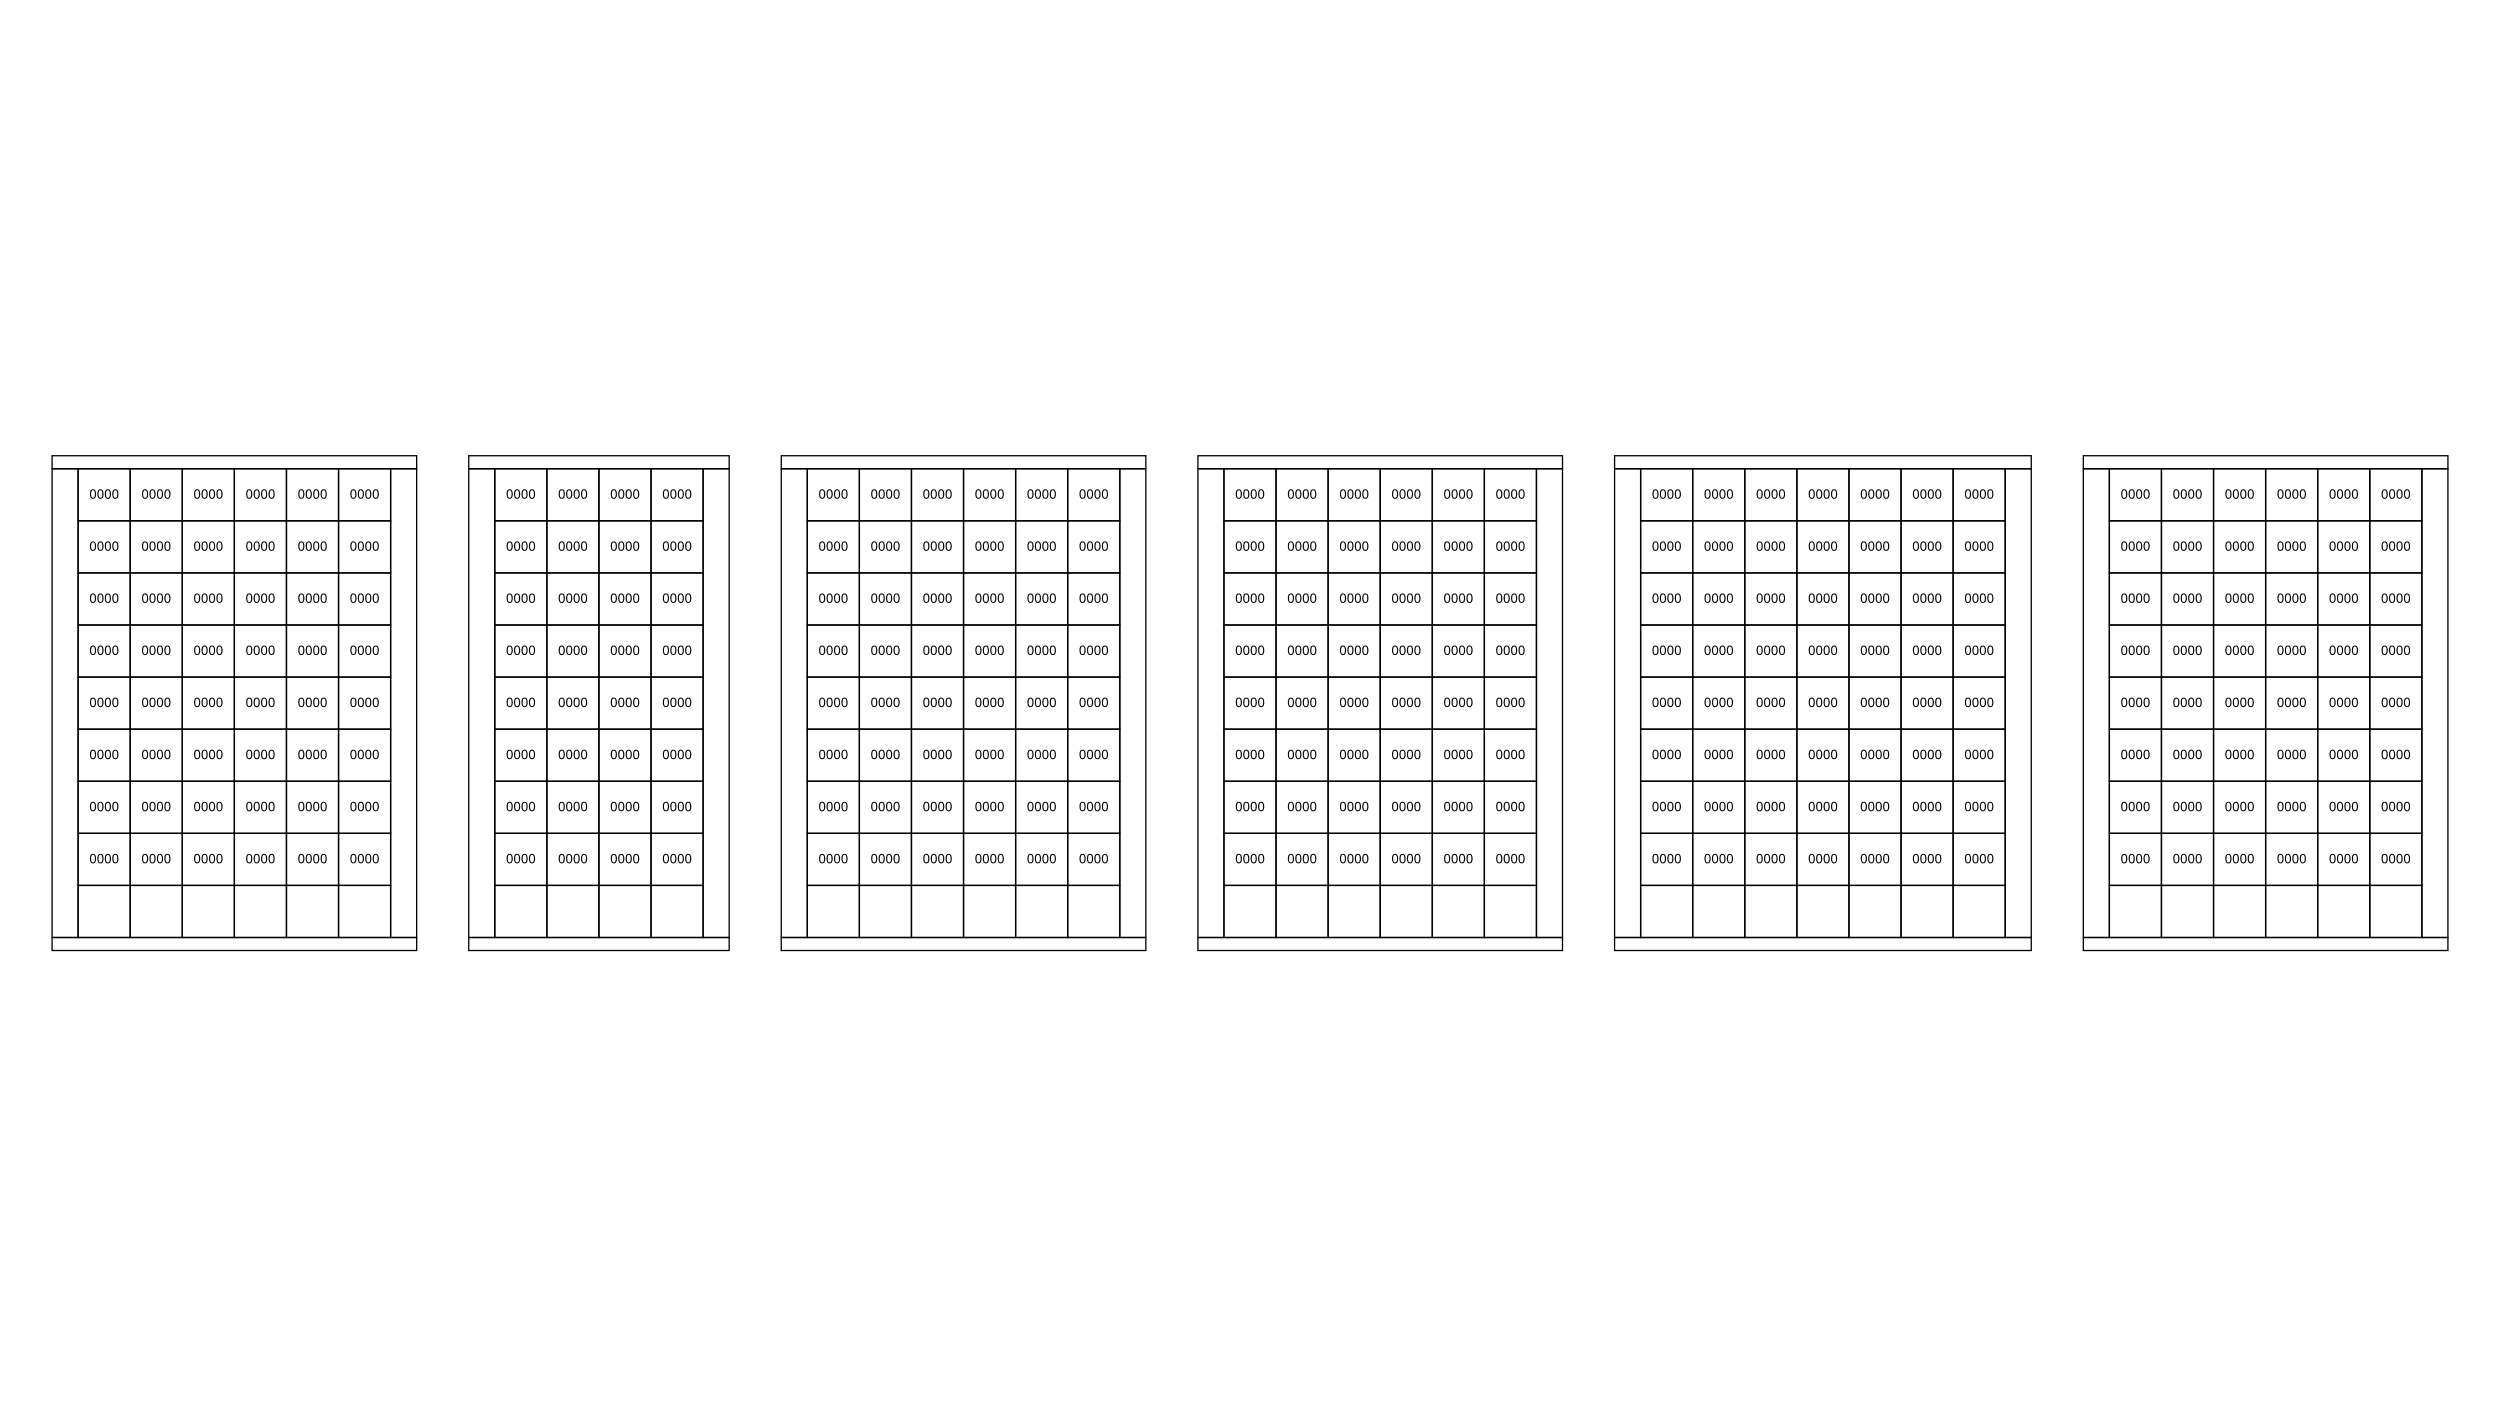
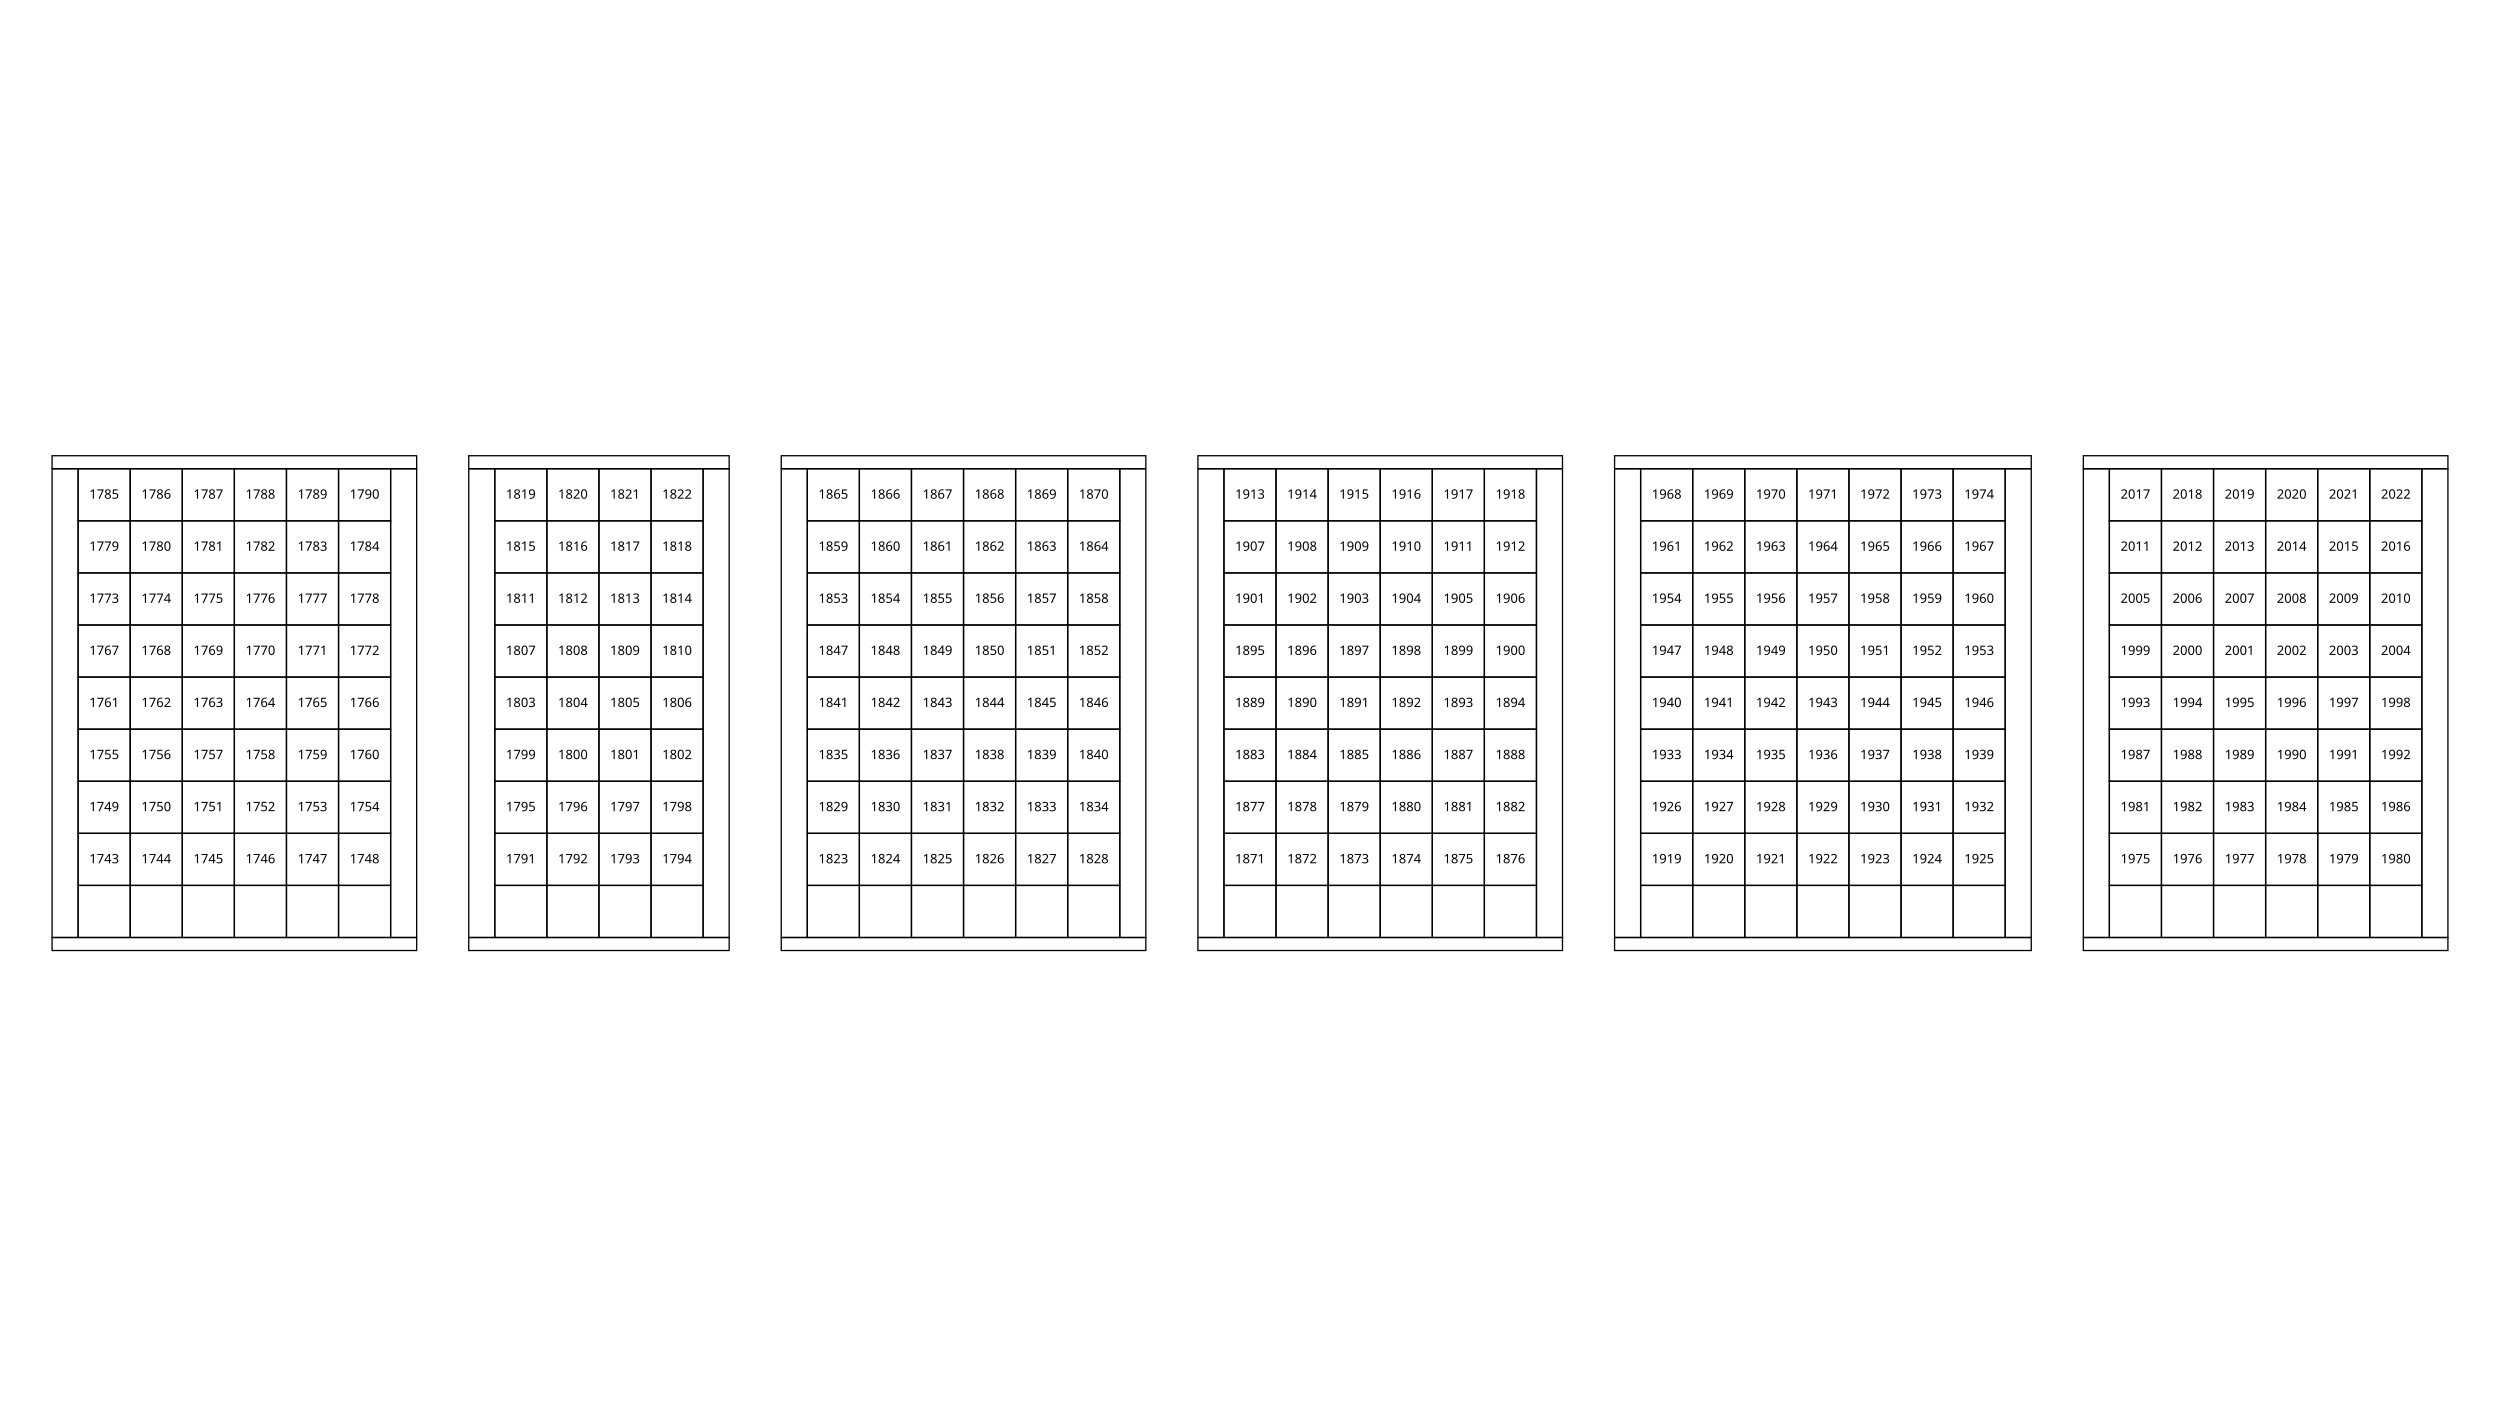
<svg xmlns="http://www.w3.org/2000/svg" height="1080" version="1.1" viewBox="0 0 1920 1080" width="1920">
  <style>
    path {
      fill: none;
      stroke-width: 1px;
      stroke: #000;
    }
    text {
      font-family: Monaco;
      font-size: 10px;
      text-align: center;
      text-anchor: middle;
    }
  </style>
  <g>
    <path d="m60 720v-40h40v40z" />
    <path d="m100 720v-40h40v40z" />
    <path d="m140 720v-40h40v40z" />
    <path d="m180 720v-40h40v40z" />
    <path d="m220 720v-40h40v40z" />
    <path d="m260 720v-40h40v40z" />
    <path d="m40 360h20v360h-20z" />
    <path d="m300 360h20v360h-20z" />
    <path d="m40 360v-10h280v10z" />
    <path d="m40 730v-10h280v10z" />
    <path d="m380 720v-40h40v40z" />
    <path d="m420 720v-40h40v40z" />
    <path d="m460 720v-40h40v40z" />
    <path d="m500 720v-40h40v40z" />
    <path d="m360 360h20v360h-20z" />
    <path d="m540 360h20v360h-20z" />
    <path d="m360 360v-10h200v10z" />
    <path d="m360 730v-10h200v10z" />
    <path d="m620 720v-40h40v40z" />
    <path d="m660 720v-40h40v40z" />
    <path d="m700 720v-40h40v40z" />
    <path d="m740 720v-40h40v40z" />
    <path d="m780 720v-40h40v40z" />
    <path d="m820 720v-40h40v40z" />
    <path d="m600 360h20v360h-20z" />
    <path d="m860 360h20v360h-20z" />
    <path d="m600 360v-10h280v10z" />
    <path d="m600 730v-10h280v10z" />
    <path d="m940 720v-40h40v40z" />
    <path d="m980 720v-40h40v40z" />
    <path d="m1020 720v-40h40v40z" />
    <path d="m1060 720v-40h40v40z" />
    <path d="m1100 720v-40h40v40z" />
    <path d="m1140 720v-40h40v40z" />
    <path d="m920 360h20v360h-20z" />
    <path d="m1180 360h20v360h-20z" />
    <path d="m920 360v-10h280v10z" />
    <path d="m920 730v-10h280v10z" />
    <path d="m1260 720v-40h40v40z" />
    <path d="m1300 720v-40h40v40z" />
    <path d="m1340 720v-40h40v40z" />
    <path d="m1380 720v-40h40v40z" />
    <path d="m1420 720v-40h40v40z" />
    <path d="m1460 720v-40h40v40z" />
    <path d="m1500 720v-40h40v40z" />
    <path d="m1240 360h20v360h-20z" />
    <path d="m1540 360h20v360h-20z" />
    <path d="m1240 360v-10h320v10z" />
    <path d="m1240 730v-10h320v10z" />
    <path d="m1620 720v-40h40v40z" />
    <path d="m1660 720v-40h40v40z" />
    <path d="m1700 720v-40h40v40z" />
    <path d="m1740 720v-40h40v40z" />
    <path d="m1780 720v-40h40v40z" />
    <path d="m1820 720v-40h40v40z" />
    <path d="m1600 360h20v360h-20z" />
    <path d="m1860 360h20v360h-20z" />
    <path d="m1600 360v-10h280v10z" />
    <path d="m1600 730v-10h280v10z" />
  </g>
  <g>
    <path d="m60 680v-40h40v40z" />
-     <text x="80" y="663">0000</text>
+     <text x="80" y="663">1743</text>
    <path d="m100 680v-40h40v40z" />
-     <text x="120" y="663">0000</text>
+     <text x="120" y="663">1744</text>
    <path d="m140 680v-40h40v40z" />
-     <text x="160" y="663">0000</text>
+     <text x="160" y="663">1745</text>
    <path d="m180 680v-40h40v40z" />
-     <text x="200" y="663">0000</text>
+     <text x="200" y="663">1746</text>
    <path d="m220 680v-40h40v40z" />
-     <text x="240" y="663">0000</text>
+     <text x="240" y="663">1747</text>
    <path d="m260 680v-40h40v40z" />
-     <text x="280" y="663">0000</text>
+     <text x="280" y="663">1748</text>
    <path d="m60 640v-40h40v40z" />
-     <text x="80" y="623">0000</text>
+     <text x="80" y="623">1749</text>
    <path d="m100 640v-40h40v40z" />
-     <text x="120" y="623">0000</text>
+     <text x="120" y="623">1750</text>
    <path d="m140 640v-40h40v40z" />
-     <text x="160" y="623">0000</text>
+     <text x="160" y="623">1751</text>
    <path d="m180 640v-40h40v40z" />
-     <text x="200" y="623">0000</text>
+     <text x="200" y="623">1752</text>
    <path d="m220 640v-40h40v40z" />
-     <text x="240" y="623">0000</text>
+     <text x="240" y="623">1753</text>
    <path d="m260 640v-40h40v40z" />
-     <text x="280" y="623">0000</text>
+     <text x="280" y="623">1754</text>
    <path d="m60 600v-40h40v40z" />
-     <text x="80" y="583">0000</text>
+     <text x="80" y="583">1755</text>
    <path d="m100 600v-40h40v40z" />
-     <text x="120" y="583">0000</text>
+     <text x="120" y="583">1756</text>
    <path d="m140 600v-40h40v40z" />
-     <text x="160" y="583">0000</text>
+     <text x="160" y="583">1757</text>
    <path d="m180 600v-40h40v40z" />
-     <text x="200" y="583">0000</text>
+     <text x="200" y="583">1758</text>
    <path d="m220 600v-40h40v40z" />
-     <text x="240" y="583">0000</text>
+     <text x="240" y="583">1759</text>
    <path d="m260 600v-40h40v40z" />
-     <text x="280" y="583">0000</text>
+     <text x="280" y="583">1760</text>
    <path d="m60 560v-40h40v40z" />
-     <text x="80" y="543">0000</text>
+     <text x="80" y="543">1761</text>
    <path d="m100 560v-40h40v40z" />
-     <text x="120" y="543">0000</text>
+     <text x="120" y="543">1762</text>
    <path d="m140 560v-40h40v40z" />
-     <text x="160" y="543">0000</text>
+     <text x="160" y="543">1763</text>
    <path d="m180 560v-40h40v40z" />
-     <text x="200" y="543">0000</text>
+     <text x="200" y="543">1764</text>
    <path d="m220 560v-40h40v40z" />
-     <text x="240" y="543">0000</text>
+     <text x="240" y="543">1765</text>
    <path d="m260 560v-40h40v40z" />
-     <text x="280" y="543">0000</text>
+     <text x="280" y="543">1766</text>
    <path d="m60 520v-40h40v40z" />
-     <text x="80" y="503">0000</text>
+     <text x="80" y="503">1767</text>
    <path d="m100 520v-40h40v40z" />
-     <text x="120" y="503">0000</text>
+     <text x="120" y="503">1768</text>
    <path d="m140 520v-40h40v40z" />
-     <text x="160" y="503">0000</text>
+     <text x="160" y="503">1769</text>
    <path d="m180 520v-40h40v40z" />
-     <text x="200" y="503">0000</text>
+     <text x="200" y="503">1770</text>
    <path d="m220 520v-40h40v40z" />
-     <text x="240" y="503">0000</text>
+     <text x="240" y="503">1771</text>
    <path d="m260 520v-40h40v40z" />
-     <text x="280" y="503">0000</text>
+     <text x="280" y="503">1772</text>
    <path d="m60 480v-40h40v40z" />
-     <text x="80" y="463">0000</text>
+     <text x="80" y="463">1773</text>
    <path d="m100 480v-40h40v40z" />
-     <text x="120" y="463">0000</text>
+     <text x="120" y="463">1774</text>
    <path d="m140 480v-40h40v40z" />
-     <text x="160" y="463">0000</text>
+     <text x="160" y="463">1775</text>
    <path d="m180 480v-40h40v40z" />
-     <text x="200" y="463">0000</text>
+     <text x="200" y="463">1776</text>
    <path d="m220 480v-40h40v40z" />
-     <text x="240" y="463">0000</text>
+     <text x="240" y="463">1777</text>
    <path d="m260 480v-40h40v40z" />
-     <text x="280" y="463">0000</text>
+     <text x="280" y="463">1778</text>
    <path d="m60 440v-40h40v40z" />
-     <text x="80" y="423">0000</text>
+     <text x="80" y="423">1779</text>
    <path d="m100 440v-40h40v40z" />
-     <text x="120" y="423">0000</text>
+     <text x="120" y="423">1780</text>
    <path d="m140 440v-40h40v40z" />
-     <text x="160" y="423">0000</text>
+     <text x="160" y="423">1781</text>
    <path d="m180 440v-40h40v40z" />
-     <text x="200" y="423">0000</text>
+     <text x="200" y="423">1782</text>
    <path d="m220 440v-40h40v40z" />
-     <text x="240" y="423">0000</text>
+     <text x="240" y="423">1783</text>
    <path d="m260 440v-40h40v40z" />
-     <text x="280" y="423">0000</text>
+     <text x="280" y="423">1784</text>
    <path d="m60 400v-40h40v40z" />
-     <text x="80" y="383">0000</text>
+     <text x="80" y="383">1785</text>
    <path d="m100 400v-40h40v40z" />
-     <text x="120" y="383">0000</text>
+     <text x="120" y="383">1786</text>
    <path d="m140 400v-40h40v40z" />
-     <text x="160" y="383">0000</text>
+     <text x="160" y="383">1787</text>
    <path d="m180 400v-40h40v40z" />
-     <text x="200" y="383">0000</text>
+     <text x="200" y="383">1788</text>
    <path d="m220 400v-40h40v40z" />
-     <text x="240" y="383">0000</text>
+     <text x="240" y="383">1789</text>
    <path d="m260 400v-40h40v40z" />
-     <text x="280" y="383">0000</text>
+     <text x="280" y="383">1790</text>
    <path d="m380 680v-40h40v40z" />
-     <text x="400" y="663">0000</text>
+     <text x="400" y="663">1791</text>
    <path d="m420 680v-40h40v40z" />
-     <text x="440" y="663">0000</text>
+     <text x="440" y="663">1792</text>
    <path d="m460 680v-40h40v40z" />
-     <text x="480" y="663">0000</text>
+     <text x="480" y="663">1793</text>
    <path d="m500 680v-40h40v40z" />
-     <text x="520" y="663">0000</text>
+     <text x="520" y="663">1794</text>
    <path d="m380 640v-40h40v40z" />
-     <text x="400" y="623">0000</text>
+     <text x="400" y="623">1795</text>
    <path d="m420 640v-40h40v40z" />
-     <text x="440" y="623">0000</text>
+     <text x="440" y="623">1796</text>
    <path d="m460 640v-40h40v40z" />
-     <text x="480" y="623">0000</text>
+     <text x="480" y="623">1797</text>
    <path d="m500 640v-40h40v40z" />
-     <text x="520" y="623">0000</text>
+     <text x="520" y="623">1798</text>
    <path d="m380 600v-40h40v40z" />
-     <text x="400" y="583">0000</text>
+     <text x="400" y="583">1799</text>
    <path d="m420 600v-40h40v40z" />
-     <text x="440" y="583">0000</text>
+     <text x="440" y="583">1800</text>
    <path d="m460 600v-40h40v40z" />
-     <text x="480" y="583">0000</text>
+     <text x="480" y="583">1801</text>
    <path d="m500 600v-40h40v40z" />
-     <text x="520" y="583">0000</text>
+     <text x="520" y="583">1802</text>
    <path d="m380 560v-40h40v40z" />
-     <text x="400" y="543">0000</text>
+     <text x="400" y="543">1803</text>
    <path d="m420 560v-40h40v40z" />
-     <text x="440" y="543">0000</text>
+     <text x="440" y="543">1804</text>
    <path d="m460 560v-40h40v40z" />
-     <text x="480" y="543">0000</text>
+     <text x="480" y="543">1805</text>
    <path d="m500 560v-40h40v40z" />
-     <text x="520" y="543">0000</text>
+     <text x="520" y="543">1806</text>
    <path d="m380 520v-40h40v40z" />
-     <text x="400" y="503">0000</text>
+     <text x="400" y="503">1807</text>
    <path d="m420 520v-40h40v40z" />
-     <text x="440" y="503">0000</text>
+     <text x="440" y="503">1808</text>
    <path d="m460 520v-40h40v40z" />
-     <text x="480" y="503">0000</text>
+     <text x="480" y="503">1809</text>
    <path d="m500 520v-40h40v40z" />
-     <text x="520" y="503">0000</text>
+     <text x="520" y="503">1810</text>
    <path d="m380 480v-40h40v40z" />
-     <text x="400" y="463">0000</text>
+     <text x="400" y="463">1811</text>
    <path d="m420 480v-40h40v40z" />
-     <text x="440" y="463">0000</text>
+     <text x="440" y="463">1812</text>
    <path d="m460 480v-40h40v40z" />
-     <text x="480" y="463">0000</text>
+     <text x="480" y="463">1813</text>
    <path d="m500 480v-40h40v40z" />
-     <text x="520" y="463">0000</text>
+     <text x="520" y="463">1814</text>
    <path d="m380 440v-40h40v40z" />
-     <text x="400" y="423">0000</text>
+     <text x="400" y="423">1815</text>
    <path d="m420 440v-40h40v40z" />
-     <text x="440" y="423">0000</text>
+     <text x="440" y="423">1816</text>
    <path d="m460 440v-40h40v40z" />
-     <text x="480" y="423">0000</text>
+     <text x="480" y="423">1817</text>
    <path d="m500 440v-40h40v40z" />
-     <text x="520" y="423">0000</text>
+     <text x="520" y="423">1818</text>
    <path d="m380 400v-40h40v40z" />
-     <text x="400" y="383">0000</text>
+     <text x="400" y="383">1819</text>
    <path d="m420 400v-40h40v40z" />
-     <text x="440" y="383">0000</text>
+     <text x="440" y="383">1820</text>
    <path d="m460 400v-40h40v40z" />
-     <text x="480" y="383">0000</text>
+     <text x="480" y="383">1821</text>
    <path d="m500 400v-40h40v40z" />
-     <text x="520" y="383">0000</text>
+     <text x="520" y="383">1822</text>
    <path d="m620 680v-40h40v40z" />
-     <text x="640" y="663">0000</text>
+     <text x="640" y="663">1823</text>
    <path d="m660 680v-40h40v40z" />
-     <text x="680" y="663">0000</text>
+     <text x="680" y="663">1824</text>
    <path d="m700 680v-40h40v40z" />
-     <text x="720" y="663">0000</text>
+     <text x="720" y="663">1825</text>
    <path d="m740 680v-40h40v40z" />
-     <text x="760" y="663">0000</text>
+     <text x="760" y="663">1826</text>
    <path d="m780 680v-40h40v40z" />
-     <text x="800" y="663">0000</text>
+     <text x="800" y="663">1827</text>
    <path d="m820 680v-40h40v40z" />
-     <text x="840" y="663">0000</text>
+     <text x="840" y="663">1828</text>
    <path d="m620 640v-40h40v40z" />
-     <text x="640" y="623">0000</text>
+     <text x="640" y="623">1829</text>
    <path d="m660 640v-40h40v40z" />
-     <text x="680" y="623">0000</text>
+     <text x="680" y="623">1830</text>
    <path d="m700 640v-40h40v40z" />
-     <text x="720" y="623">0000</text>
+     <text x="720" y="623">1831</text>
    <path d="m740 640v-40h40v40z" />
-     <text x="760" y="623">0000</text>
+     <text x="760" y="623">1832</text>
    <path d="m780 640v-40h40v40z" />
-     <text x="800" y="623">0000</text>
+     <text x="800" y="623">1833</text>
    <path d="m820 640v-40h40v40z" />
-     <text x="840" y="623">0000</text>
+     <text x="840" y="623">1834</text>
    <path d="m620 600v-40h40v40z" />
-     <text x="640" y="583">0000</text>
+     <text x="640" y="583">1835</text>
    <path d="m660 600v-40h40v40z" />
-     <text x="680" y="583">0000</text>
+     <text x="680" y="583">1836</text>
    <path d="m700 600v-40h40v40z" />
-     <text x="720" y="583">0000</text>
+     <text x="720" y="583">1837</text>
    <path d="m740 600v-40h40v40z" />
-     <text x="760" y="583">0000</text>
+     <text x="760" y="583">1838</text>
    <path d="m780 600v-40h40v40z" />
-     <text x="800" y="583">0000</text>
+     <text x="800" y="583">1839</text>
    <path d="m820 600v-40h40v40z" />
-     <text x="840" y="583">0000</text>
+     <text x="840" y="583">1840</text>
    <path d="m620 560v-40h40v40z" />
-     <text x="640" y="543">0000</text>
+     <text x="640" y="543">1841</text>
    <path d="m660 560v-40h40v40z" />
-     <text x="680" y="543">0000</text>
+     <text x="680" y="543">1842</text>
    <path d="m700 560v-40h40v40z" />
-     <text x="720" y="543">0000</text>
+     <text x="720" y="543">1843</text>
    <path d="m740 560v-40h40v40z" />
-     <text x="760" y="543">0000</text>
+     <text x="760" y="543">1844</text>
    <path d="m780 560v-40h40v40z" />
-     <text x="800" y="543">0000</text>
+     <text x="800" y="543">1845</text>
    <path d="m820 560v-40h40v40z" />
-     <text x="840" y="543">0000</text>
+     <text x="840" y="543">1846</text>
    <path d="m620 520v-40h40v40z" />
-     <text x="640" y="503">0000</text>
+     <text x="640" y="503">1847</text>
    <path d="m660 520v-40h40v40z" />
-     <text x="680" y="503">0000</text>
+     <text x="680" y="503">1848</text>
    <path d="m700 520v-40h40v40z" />
-     <text x="720" y="503">0000</text>
+     <text x="720" y="503">1849</text>
    <path d="m740 520v-40h40v40z" />
-     <text x="760" y="503">0000</text>
+     <text x="760" y="503">1850</text>
    <path d="m780 520v-40h40v40z" />
-     <text x="800" y="503">0000</text>
+     <text x="800" y="503">1851</text>
    <path d="m820 520v-40h40v40z" />
-     <text x="840" y="503">0000</text>
+     <text x="840" y="503">1852</text>
    <path d="m620 480v-40h40v40z" />
-     <text x="640" y="463">0000</text>
+     <text x="640" y="463">1853</text>
    <path d="m660 480v-40h40v40z" />
-     <text x="680" y="463">0000</text>
+     <text x="680" y="463">1854</text>
    <path d="m700 480v-40h40v40z" />
-     <text x="720" y="463">0000</text>
+     <text x="720" y="463">1855</text>
    <path d="m740 480v-40h40v40z" />
-     <text x="760" y="463">0000</text>
+     <text x="760" y="463">1856</text>
    <path d="m780 480v-40h40v40z" />
-     <text x="800" y="463">0000</text>
+     <text x="800" y="463">1857</text>
    <path d="m820 480v-40h40v40z" />
-     <text x="840" y="463">0000</text>
+     <text x="840" y="463">1858</text>
    <path d="m620 440v-40h40v40z" />
-     <text x="640" y="423">0000</text>
+     <text x="640" y="423">1859</text>
    <path d="m660 440v-40h40v40z" />
-     <text x="680" y="423">0000</text>
+     <text x="680" y="423">1860</text>
    <path d="m700 440v-40h40v40z" />
-     <text x="720" y="423">0000</text>
+     <text x="720" y="423">1861</text>
    <path d="m740 440v-40h40v40z" />
-     <text x="760" y="423">0000</text>
+     <text x="760" y="423">1862</text>
    <path d="m780 440v-40h40v40z" />
-     <text x="800" y="423">0000</text>
+     <text x="800" y="423">1863</text>
    <path d="m820 440v-40h40v40z" />
-     <text x="840" y="423">0000</text>
+     <text x="840" y="423">1864</text>
    <path d="m620 400v-40h40v40z" />
-     <text x="640" y="383">0000</text>
+     <text x="640" y="383">1865</text>
    <path d="m660 400v-40h40v40z" />
-     <text x="680" y="383">0000</text>
+     <text x="680" y="383">1866</text>
    <path d="m700 400v-40h40v40z" />
-     <text x="720" y="383">0000</text>
+     <text x="720" y="383">1867</text>
    <path d="m740 400v-40h40v40z" />
-     <text x="760" y="383">0000</text>
+     <text x="760" y="383">1868</text>
    <path d="m780 400v-40h40v40z" />
-     <text x="800" y="383">0000</text>
+     <text x="800" y="383">1869</text>
    <path d="m820 400v-40h40v40z" />
-     <text x="840" y="383">0000</text>
+     <text x="840" y="383">1870</text>
    <path d="m940 680v-40h40v40z" />
-     <text x="960" y="663">0000</text>
+     <text x="960" y="663">1871</text>
    <path d="m980 680v-40h40v40z" />
-     <text x="1000" y="663">0000</text>
+     <text x="1000" y="663">1872</text>
    <path d="m1020 680v-40h40v40z" />
-     <text x="1040" y="663">0000</text>
+     <text x="1040" y="663">1873</text>
    <path d="m1060 680v-40h40v40z" />
-     <text x="1080" y="663">0000</text>
+     <text x="1080" y="663">1874</text>
    <path d="m1100 680v-40h40v40z" />
-     <text x="1120" y="663">0000</text>
+     <text x="1120" y="663">1875</text>
    <path d="m1140 680v-40h40v40z" />
-     <text x="1160" y="663">0000</text>
+     <text x="1160" y="663">1876</text>
    <path d="m940 640v-40h40v40z" />
-     <text x="960" y="623">0000</text>
+     <text x="960" y="623">1877</text>
    <path d="m980 640v-40h40v40z" />
-     <text x="1000" y="623">0000</text>
+     <text x="1000" y="623">1878</text>
    <path d="m1020 640v-40h40v40z" />
-     <text x="1040" y="623">0000</text>
+     <text x="1040" y="623">1879</text>
    <path d="m1060 640v-40h40v40z" />
-     <text x="1080" y="623">0000</text>
+     <text x="1080" y="623">1880</text>
    <path d="m1100 640v-40h40v40z" />
-     <text x="1120" y="623">0000</text>
+     <text x="1120" y="623">1881</text>
    <path d="m1140 640v-40h40v40z" />
-     <text x="1160" y="623">0000</text>
+     <text x="1160" y="623">1882</text>
    <path d="m940 600v-40h40v40z" />
-     <text x="960" y="583">0000</text>
+     <text x="960" y="583">1883</text>
    <path d="m980 600v-40h40v40z" />
-     <text x="1000" y="583">0000</text>
+     <text x="1000" y="583">1884</text>
    <path d="m1020 600v-40h40v40z" />
-     <text x="1040" y="583">0000</text>
+     <text x="1040" y="583">1885</text>
    <path d="m1060 600v-40h40v40z" />
-     <text x="1080" y="583">0000</text>
+     <text x="1080" y="583">1886</text>
    <path d="m1100 600v-40h40v40z" />
-     <text x="1120" y="583">0000</text>
+     <text x="1120" y="583">1887</text>
    <path d="m1140 600v-40h40v40z" />
-     <text x="1160" y="583">0000</text>
+     <text x="1160" y="583">1888</text>
    <path d="m940 560v-40h40v40z" />
-     <text x="960" y="543">0000</text>
+     <text x="960" y="543">1889</text>
    <path d="m980 560v-40h40v40z" />
-     <text x="1000" y="543">0000</text>
+     <text x="1000" y="543">1890</text>
    <path d="m1020 560v-40h40v40z" />
-     <text x="1040" y="543">0000</text>
+     <text x="1040" y="543">1891</text>
    <path d="m1060 560v-40h40v40z" />
-     <text x="1080" y="543">0000</text>
+     <text x="1080" y="543">1892</text>
    <path d="m1100 560v-40h40v40z" />
-     <text x="1120" y="543">0000</text>
+     <text x="1120" y="543">1893</text>
    <path d="m1140 560v-40h40v40z" />
-     <text x="1160" y="543">0000</text>
+     <text x="1160" y="543">1894</text>
    <path d="m940 520v-40h40v40z" />
-     <text x="960" y="503">0000</text>
+     <text x="960" y="503">1895</text>
    <path d="m980 520v-40h40v40z" />
-     <text x="1000" y="503">0000</text>
+     <text x="1000" y="503">1896</text>
    <path d="m1020 520v-40h40v40z" />
-     <text x="1040" y="503">0000</text>
+     <text x="1040" y="503">1897</text>
    <path d="m1060 520v-40h40v40z" />
-     <text x="1080" y="503">0000</text>
+     <text x="1080" y="503">1898</text>
    <path d="m1100 520v-40h40v40z" />
-     <text x="1120" y="503">0000</text>
+     <text x="1120" y="503">1899</text>
    <path d="m1140 520v-40h40v40z" />
-     <text x="1160" y="503">0000</text>
+     <text x="1160" y="503">1900</text>
    <path d="m940 480v-40h40v40z" />
-     <text x="960" y="463">0000</text>
+     <text x="960" y="463">1901</text>
    <path d="m980 480v-40h40v40z" />
-     <text x="1000" y="463">0000</text>
+     <text x="1000" y="463">1902</text>
    <path d="m1020 480v-40h40v40z" />
-     <text x="1040" y="463">0000</text>
+     <text x="1040" y="463">1903</text>
    <path d="m1060 480v-40h40v40z" />
-     <text x="1080" y="463">0000</text>
+     <text x="1080" y="463">1904</text>
    <path d="m1100 480v-40h40v40z" />
-     <text x="1120" y="463">0000</text>
+     <text x="1120" y="463">1905</text>
    <path d="m1140 480v-40h40v40z" />
-     <text x="1160" y="463">0000</text>
+     <text x="1160" y="463">1906</text>
    <path d="m940 440v-40h40v40z" />
-     <text x="960" y="423">0000</text>
+     <text x="960" y="423">1907</text>
    <path d="m980 440v-40h40v40z" />
-     <text x="1000" y="423">0000</text>
+     <text x="1000" y="423">1908</text>
    <path d="m1020 440v-40h40v40z" />
-     <text x="1040" y="423">0000</text>
+     <text x="1040" y="423">1909</text>
    <path d="m1060 440v-40h40v40z" />
-     <text x="1080" y="423">0000</text>
+     <text x="1080" y="423">1910</text>
    <path d="m1100 440v-40h40v40z" />
-     <text x="1120" y="423">0000</text>
+     <text x="1120" y="423">1911</text>
    <path d="m1140 440v-40h40v40z" />
-     <text x="1160" y="423">0000</text>
+     <text x="1160" y="423">1912</text>
    <path d="m940 400v-40h40v40z" />
-     <text x="960" y="383">0000</text>
+     <text x="960" y="383">1913</text>
    <path d="m980 400v-40h40v40z" />
-     <text x="1000" y="383">0000</text>
+     <text x="1000" y="383">1914</text>
    <path d="m1020 400v-40h40v40z" />
-     <text x="1040" y="383">0000</text>
+     <text x="1040" y="383">1915</text>
    <path d="m1060 400v-40h40v40z" />
-     <text x="1080" y="383">0000</text>
+     <text x="1080" y="383">1916</text>
    <path d="m1100 400v-40h40v40z" />
-     <text x="1120" y="383">0000</text>
+     <text x="1120" y="383">1917</text>
    <path d="m1140 400v-40h40v40z" />
-     <text x="1160" y="383">0000</text>
+     <text x="1160" y="383">1918</text>
    <path d="m1260 680v-40h40v40z" />
-     <text x="1280" y="663">0000</text>
+     <text x="1280" y="663">1919</text>
    <path d="m1300 680v-40h40v40z" />
-     <text x="1320" y="663">0000</text>
+     <text x="1320" y="663">1920</text>
    <path d="m1340 680v-40h40v40z" />
-     <text x="1360" y="663">0000</text>
+     <text x="1360" y="663">1921</text>
    <path d="m1380 680v-40h40v40z" />
-     <text x="1400" y="663">0000</text>
+     <text x="1400" y="663">1922</text>
    <path d="m1420 680v-40h40v40z" />
-     <text x="1440" y="663">0000</text>
+     <text x="1440" y="663">1923</text>
    <path d="m1460 680v-40h40v40z" />
-     <text x="1480" y="663">0000</text>
+     <text x="1480" y="663">1924</text>
    <path d="m1500 680v-40h40v40z" />
-     <text x="1520" y="663">0000</text>
+     <text x="1520" y="663">1925</text>
    <path d="m1260 640v-40h40v40z" />
-     <text x="1280" y="623">0000</text>
+     <text x="1280" y="623">1926</text>
    <path d="m1300 640v-40h40v40z" />
-     <text x="1320" y="623">0000</text>
+     <text x="1320" y="623">1927</text>
    <path d="m1340 640v-40h40v40z" />
-     <text x="1360" y="623">0000</text>
+     <text x="1360" y="623">1928</text>
    <path d="m1380 640v-40h40v40z" />
-     <text x="1400" y="623">0000</text>
+     <text x="1400" y="623">1929</text>
    <path d="m1420 640v-40h40v40z" />
-     <text x="1440" y="623">0000</text>
+     <text x="1440" y="623">1930</text>
    <path d="m1460 640v-40h40v40z" />
-     <text x="1480" y="623">0000</text>
+     <text x="1480" y="623">1931</text>
    <path d="m1500 640v-40h40v40z" />
-     <text x="1520" y="623">0000</text>
+     <text x="1520" y="623">1932</text>
    <path d="m1260 600v-40h40v40z" />
-     <text x="1280" y="583">0000</text>
+     <text x="1280" y="583">1933</text>
    <path d="m1300 600v-40h40v40z" />
-     <text x="1320" y="583">0000</text>
+     <text x="1320" y="583">1934</text>
    <path d="m1340 600v-40h40v40z" />
-     <text x="1360" y="583">0000</text>
+     <text x="1360" y="583">1935</text>
    <path d="m1380 600v-40h40v40z" />
-     <text x="1400" y="583">0000</text>
+     <text x="1400" y="583">1936</text>
    <path d="m1420 600v-40h40v40z" />
-     <text x="1440" y="583">0000</text>
+     <text x="1440" y="583">1937</text>
    <path d="m1460 600v-40h40v40z" />
-     <text x="1480" y="583">0000</text>
+     <text x="1480" y="583">1938</text>
    <path d="m1500 600v-40h40v40z" />
-     <text x="1520" y="583">0000</text>
+     <text x="1520" y="583">1939</text>
    <path d="m1260 560v-40h40v40z" />
-     <text x="1280" y="543">0000</text>
+     <text x="1280" y="543">1940</text>
    <path d="m1300 560v-40h40v40z" />
-     <text x="1320" y="543">0000</text>
+     <text x="1320" y="543">1941</text>
    <path d="m1340 560v-40h40v40z" />
-     <text x="1360" y="543">0000</text>
+     <text x="1360" y="543">1942</text>
    <path d="m1380 560v-40h40v40z" />
-     <text x="1400" y="543">0000</text>
+     <text x="1400" y="543">1943</text>
    <path d="m1420 560v-40h40v40z" />
-     <text x="1440" y="543">0000</text>
+     <text x="1440" y="543">1944</text>
    <path d="m1460 560v-40h40v40z" />
-     <text x="1480" y="543">0000</text>
+     <text x="1480" y="543">1945</text>
    <path d="m1500 560v-40h40v40z" />
-     <text x="1520" y="543">0000</text>
+     <text x="1520" y="543">1946</text>
    <path d="m1260 520v-40h40v40z" />
-     <text x="1280" y="503">0000</text>
+     <text x="1280" y="503">1947</text>
    <path d="m1300 520v-40h40v40z" />
-     <text x="1320" y="503">0000</text>
+     <text x="1320" y="503">1948</text>
    <path d="m1340 520v-40h40v40z" />
-     <text x="1360" y="503">0000</text>
+     <text x="1360" y="503">1949</text>
    <path d="m1380 520v-40h40v40z" />
-     <text x="1400" y="503">0000</text>
+     <text x="1400" y="503">1950</text>
    <path d="m1420 520v-40h40v40z" />
-     <text x="1440" y="503">0000</text>
+     <text x="1440" y="503">1951</text>
    <path d="m1460 520v-40h40v40z" />
-     <text x="1480" y="503">0000</text>
+     <text x="1480" y="503">1952</text>
    <path d="m1500 520v-40h40v40z" />
-     <text x="1520" y="503">0000</text>
+     <text x="1520" y="503">1953</text>
    <path d="m1260 480v-40h40v40z" />
-     <text x="1280" y="463">0000</text>
+     <text x="1280" y="463">1954</text>
    <path d="m1300 480v-40h40v40z" />
-     <text x="1320" y="463">0000</text>
+     <text x="1320" y="463">1955</text>
    <path d="m1340 480v-40h40v40z" />
-     <text x="1360" y="463">0000</text>
+     <text x="1360" y="463">1956</text>
    <path d="m1380 480v-40h40v40z" />
-     <text x="1400" y="463">0000</text>
+     <text x="1400" y="463">1957</text>
    <path d="m1420 480v-40h40v40z" />
-     <text x="1440" y="463">0000</text>
+     <text x="1440" y="463">1958</text>
    <path d="m1460 480v-40h40v40z" />
-     <text x="1480" y="463">0000</text>
+     <text x="1480" y="463">1959</text>
    <path d="m1500 480v-40h40v40z" />
-     <text x="1520" y="463">0000</text>
+     <text x="1520" y="463">1960</text>
    <path d="m1260 440v-40h40v40z" />
-     <text x="1280" y="423">0000</text>
+     <text x="1280" y="423">1961</text>
    <path d="m1300 440v-40h40v40z" />
-     <text x="1320" y="423">0000</text>
+     <text x="1320" y="423">1962</text>
    <path d="m1340 440v-40h40v40z" />
-     <text x="1360" y="423">0000</text>
+     <text x="1360" y="423">1963</text>
    <path d="m1380 440v-40h40v40z" />
-     <text x="1400" y="423">0000</text>
+     <text x="1400" y="423">1964</text>
    <path d="m1420 440v-40h40v40z" />
-     <text x="1440" y="423">0000</text>
+     <text x="1440" y="423">1965</text>
    <path d="m1460 440v-40h40v40z" />
-     <text x="1480" y="423">0000</text>
+     <text x="1480" y="423">1966</text>
    <path d="m1500 440v-40h40v40z" />
-     <text x="1520" y="423">0000</text>
+     <text x="1520" y="423">1967</text>
    <path d="m1260 400v-40h40v40z" />
-     <text x="1280" y="383">0000</text>
+     <text x="1280" y="383">1968</text>
    <path d="m1300 400v-40h40v40z" />
-     <text x="1320" y="383">0000</text>
+     <text x="1320" y="383">1969</text>
    <path d="m1340 400v-40h40v40z" />
-     <text x="1360" y="383">0000</text>
+     <text x="1360" y="383">1970</text>
    <path d="m1380 400v-40h40v40z" />
-     <text x="1400" y="383">0000</text>
+     <text x="1400" y="383">1971</text>
    <path d="m1420 400v-40h40v40z" />
-     <text x="1440" y="383">0000</text>
+     <text x="1440" y="383">1972</text>
    <path d="m1460 400v-40h40v40z" />
-     <text x="1480" y="383">0000</text>
+     <text x="1480" y="383">1973</text>
    <path d="m1500 400v-40h40v40z" />
-     <text x="1520" y="383">0000</text>
+     <text x="1520" y="383">1974</text>
    <path d="m1620 680v-40h40v40z" />
-     <text x="1640" y="663">0000</text>
+     <text x="1640" y="663">1975</text>
    <path d="m1660 680v-40h40v40z" />
-     <text x="1680" y="663">0000</text>
+     <text x="1680" y="663">1976</text>
    <path d="m1700 680v-40h40v40z" />
-     <text x="1720" y="663">0000</text>
+     <text x="1720" y="663">1977</text>
    <path d="m1740 680v-40h40v40z" />
-     <text x="1760" y="663">0000</text>
+     <text x="1760" y="663">1978</text>
    <path d="m1780 680v-40h40v40z" />
-     <text x="1800" y="663">0000</text>
+     <text x="1800" y="663">1979</text>
    <path d="m1820 680v-40h40v40z" />
-     <text x="1840" y="663">0000</text>
+     <text x="1840" y="663">1980</text>
    <path d="m1620 640v-40h40v40z" />
-     <text x="1640" y="623">0000</text>
+     <text x="1640" y="623">1981</text>
    <path d="m1660 640v-40h40v40z" />
-     <text x="1680" y="623">0000</text>
+     <text x="1680" y="623">1982</text>
    <path d="m1700 640v-40h40v40z" />
-     <text x="1720" y="623">0000</text>
+     <text x="1720" y="623">1983</text>
    <path d="m1740 640v-40h40v40z" />
-     <text x="1760" y="623">0000</text>
+     <text x="1760" y="623">1984</text>
    <path d="m1780 640v-40h40v40z" />
-     <text x="1800" y="623">0000</text>
+     <text x="1800" y="623">1985</text>
    <path d="m1820 640v-40h40v40z" />
-     <text x="1840" y="623">0000</text>
+     <text x="1840" y="623">1986</text>
    <path d="m1620 600v-40h40v40z" />
-     <text x="1640" y="583">0000</text>
+     <text x="1640" y="583">1987</text>
    <path d="m1660 600v-40h40v40z" />
-     <text x="1680" y="583">0000</text>
+     <text x="1680" y="583">1988</text>
    <path d="m1700 600v-40h40v40z" />
-     <text x="1720" y="583">0000</text>
+     <text x="1720" y="583">1989</text>
    <path d="m1740 600v-40h40v40z" />
-     <text x="1760" y="583">0000</text>
+     <text x="1760" y="583">1990</text>
    <path d="m1780 600v-40h40v40z" />
-     <text x="1800" y="583">0000</text>
+     <text x="1800" y="583">1991</text>
    <path d="m1820 600v-40h40v40z" />
-     <text x="1840" y="583">0000</text>
+     <text x="1840" y="583">1992</text>
    <path d="m1620 560v-40h40v40z" />
-     <text x="1640" y="543">0000</text>
+     <text x="1640" y="543">1993</text>
    <path d="m1660 560v-40h40v40z" />
-     <text x="1680" y="543">0000</text>
+     <text x="1680" y="543">1994</text>
    <path d="m1700 560v-40h40v40z" />
-     <text x="1720" y="543">0000</text>
+     <text x="1720" y="543">1995</text>
    <path d="m1740 560v-40h40v40z" />
-     <text x="1760" y="543">0000</text>
+     <text x="1760" y="543">1996</text>
    <path d="m1780 560v-40h40v40z" />
-     <text x="1800" y="543">0000</text>
+     <text x="1800" y="543">1997</text>
    <path d="m1820 560v-40h40v40z" />
-     <text x="1840" y="543">0000</text>
+     <text x="1840" y="543">1998</text>
    <path d="m1620 520v-40h40v40z" />
-     <text x="1640" y="503">0000</text>
+     <text x="1640" y="503">1999</text>
    <path d="m1660 520v-40h40v40z" />
-     <text x="1680" y="503">0000</text>
+     <text x="1680" y="503">2000</text>
    <path d="m1700 520v-40h40v40z" />
-     <text x="1720" y="503">0000</text>
+     <text x="1720" y="503">2001</text>
    <path d="m1740 520v-40h40v40z" />
-     <text x="1760" y="503">0000</text>
+     <text x="1760" y="503">2002</text>
    <path d="m1780 520v-40h40v40z" />
-     <text x="1800" y="503">0000</text>
+     <text x="1800" y="503">2003</text>
    <path d="m1820 520v-40h40v40z" />
-     <text x="1840" y="503">0000</text>
+     <text x="1840" y="503">2004</text>
    <path d="m1620 480v-40h40v40z" />
-     <text x="1640" y="463">0000</text>
+     <text x="1640" y="463">2005</text>
    <path d="m1660 480v-40h40v40z" />
-     <text x="1680" y="463">0000</text>
+     <text x="1680" y="463">2006</text>
    <path d="m1700 480v-40h40v40z" />
-     <text x="1720" y="463">0000</text>
+     <text x="1720" y="463">2007</text>
    <path d="m1740 480v-40h40v40z" />
-     <text x="1760" y="463">0000</text>
+     <text x="1760" y="463">2008</text>
    <path d="m1780 480v-40h40v40z" />
-     <text x="1800" y="463">0000</text>
+     <text x="1800" y="463">2009</text>
    <path d="m1820 480v-40h40v40z" />
-     <text x="1840" y="463">0000</text>
+     <text x="1840" y="463">2010</text>
    <path d="m1620 440v-40h40v40z" />
-     <text x="1640" y="423">0000</text>
+     <text x="1640" y="423">2011</text>
    <path d="m1660 440v-40h40v40z" />
-     <text x="1680" y="423">0000</text>
+     <text x="1680" y="423">2012</text>
    <path d="m1700 440v-40h40v40z" />
-     <text x="1720" y="423">0000</text>
+     <text x="1720" y="423">2013</text>
    <path d="m1740 440v-40h40v40z" />
-     <text x="1760" y="423">0000</text>
+     <text x="1760" y="423">2014</text>
    <path d="m1780 440v-40h40v40z" />
-     <text x="1800" y="423">0000</text>
+     <text x="1800" y="423">2015</text>
    <path d="m1820 440v-40h40v40z" />
-     <text x="1840" y="423">0000</text>
+     <text x="1840" y="423">2016</text>
    <path d="m1620 400v-40h40v40z" />
-     <text x="1640" y="383">0000</text>
+     <text x="1640" y="383">2017</text>
    <path d="m1660 400v-40h40v40z" />
-     <text x="1680" y="383">0000</text>
+     <text x="1680" y="383">2018</text>
    <path d="m1700 400v-40h40v40z" />
-     <text x="1720" y="383">0000</text>
+     <text x="1720" y="383">2019</text>
    <path d="m1740 400v-40h40v40z" />
-     <text x="1760" y="383">0000</text>
+     <text x="1760" y="383">2020</text>
    <path d="m1780 400v-40h40v40z" />
-     <text x="1800" y="383">0000</text>
+     <text x="1800" y="383">2021</text>
    <path d="m1820 400v-40h40v40z" />
-     <text x="1840" y="383">0000</text>
+     <text x="1840" y="383">2022</text>
  </g>
</svg>
